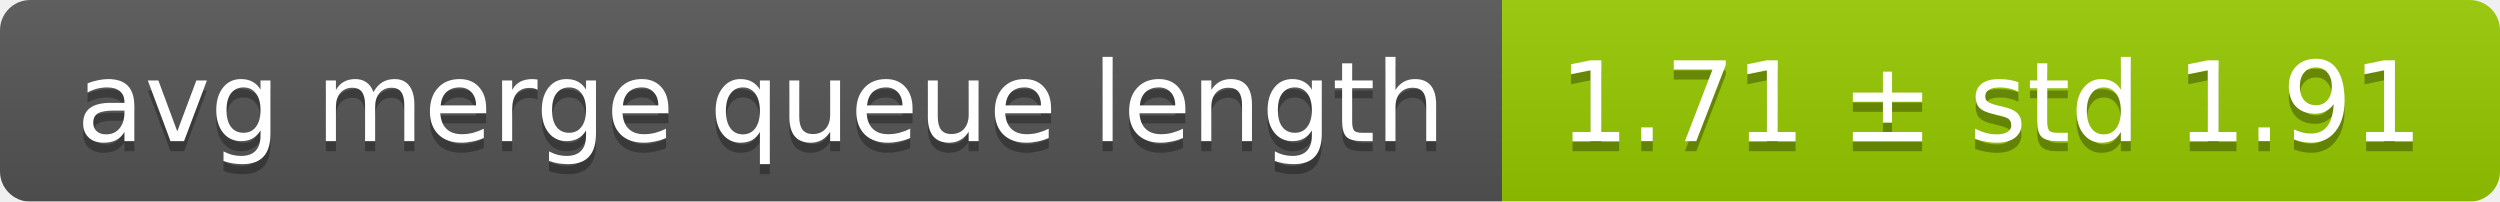
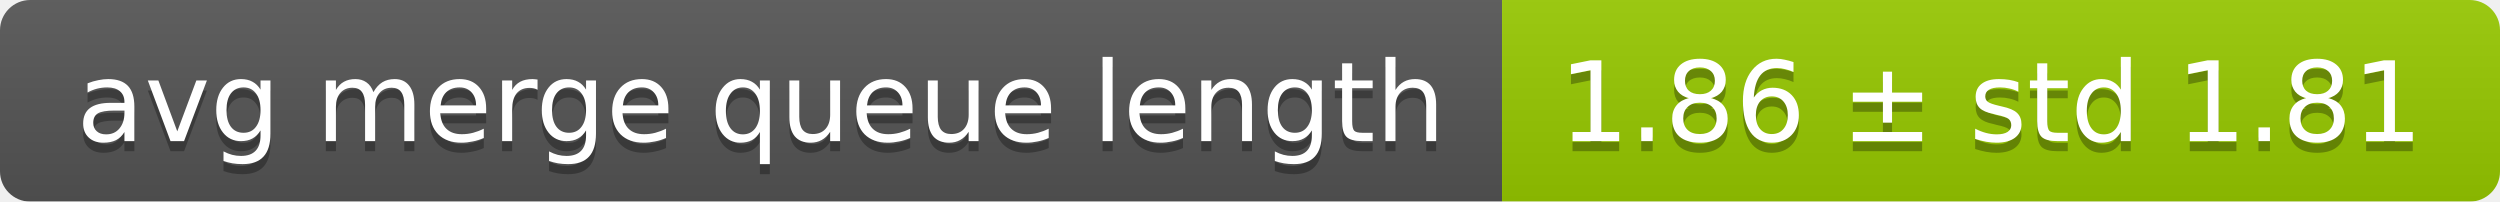
<svg xmlns="http://www.w3.org/2000/svg" width="248" height="20">
  <linearGradient id="smooth" x2="0" y2="100%">
    <stop offset="0" stop-color="#bbb" stop-opacity=".1" />
    <stop offset="1" stop-opacity=".1" />
  </linearGradient>
  <mask id="round">
    <rect width="248" height="20" rx="3" fill="#fff" />
  </mask>
  <g mask="url(#round)">
    <rect width="149" height="20" fill="#555" />
    <rect x="149" width="99" height="20" fill="#97ca00" />
    <rect width="248" height="20" fill="url(#smooth)" />
  </g>
  <g fill="#fff" text-anchor="middle" font-family="DejaVu Sans,Verdana,Geneva,sans-serif" font-size="11">
    <text x="75.5" y="15" fill="#010101" fill-opacity=".3">avg merge queue length</text>
    <text x="75.5" y="14">avg merge queue length</text>
-     <text x="197.5" y="15" fill="#010101" fill-opacity=".3">1.71 ± std 1.91</text>
-     <text x="197.5" y="14">1.71 ± std 1.91</text>
+     <text x="197.5" y="15" fill="#010101" fill-opacity=".3">1.86 ± std 1.81</text>
+     <text x="197.5" y="14">1.86 ± std 1.81</text>
  </g>
</svg>
